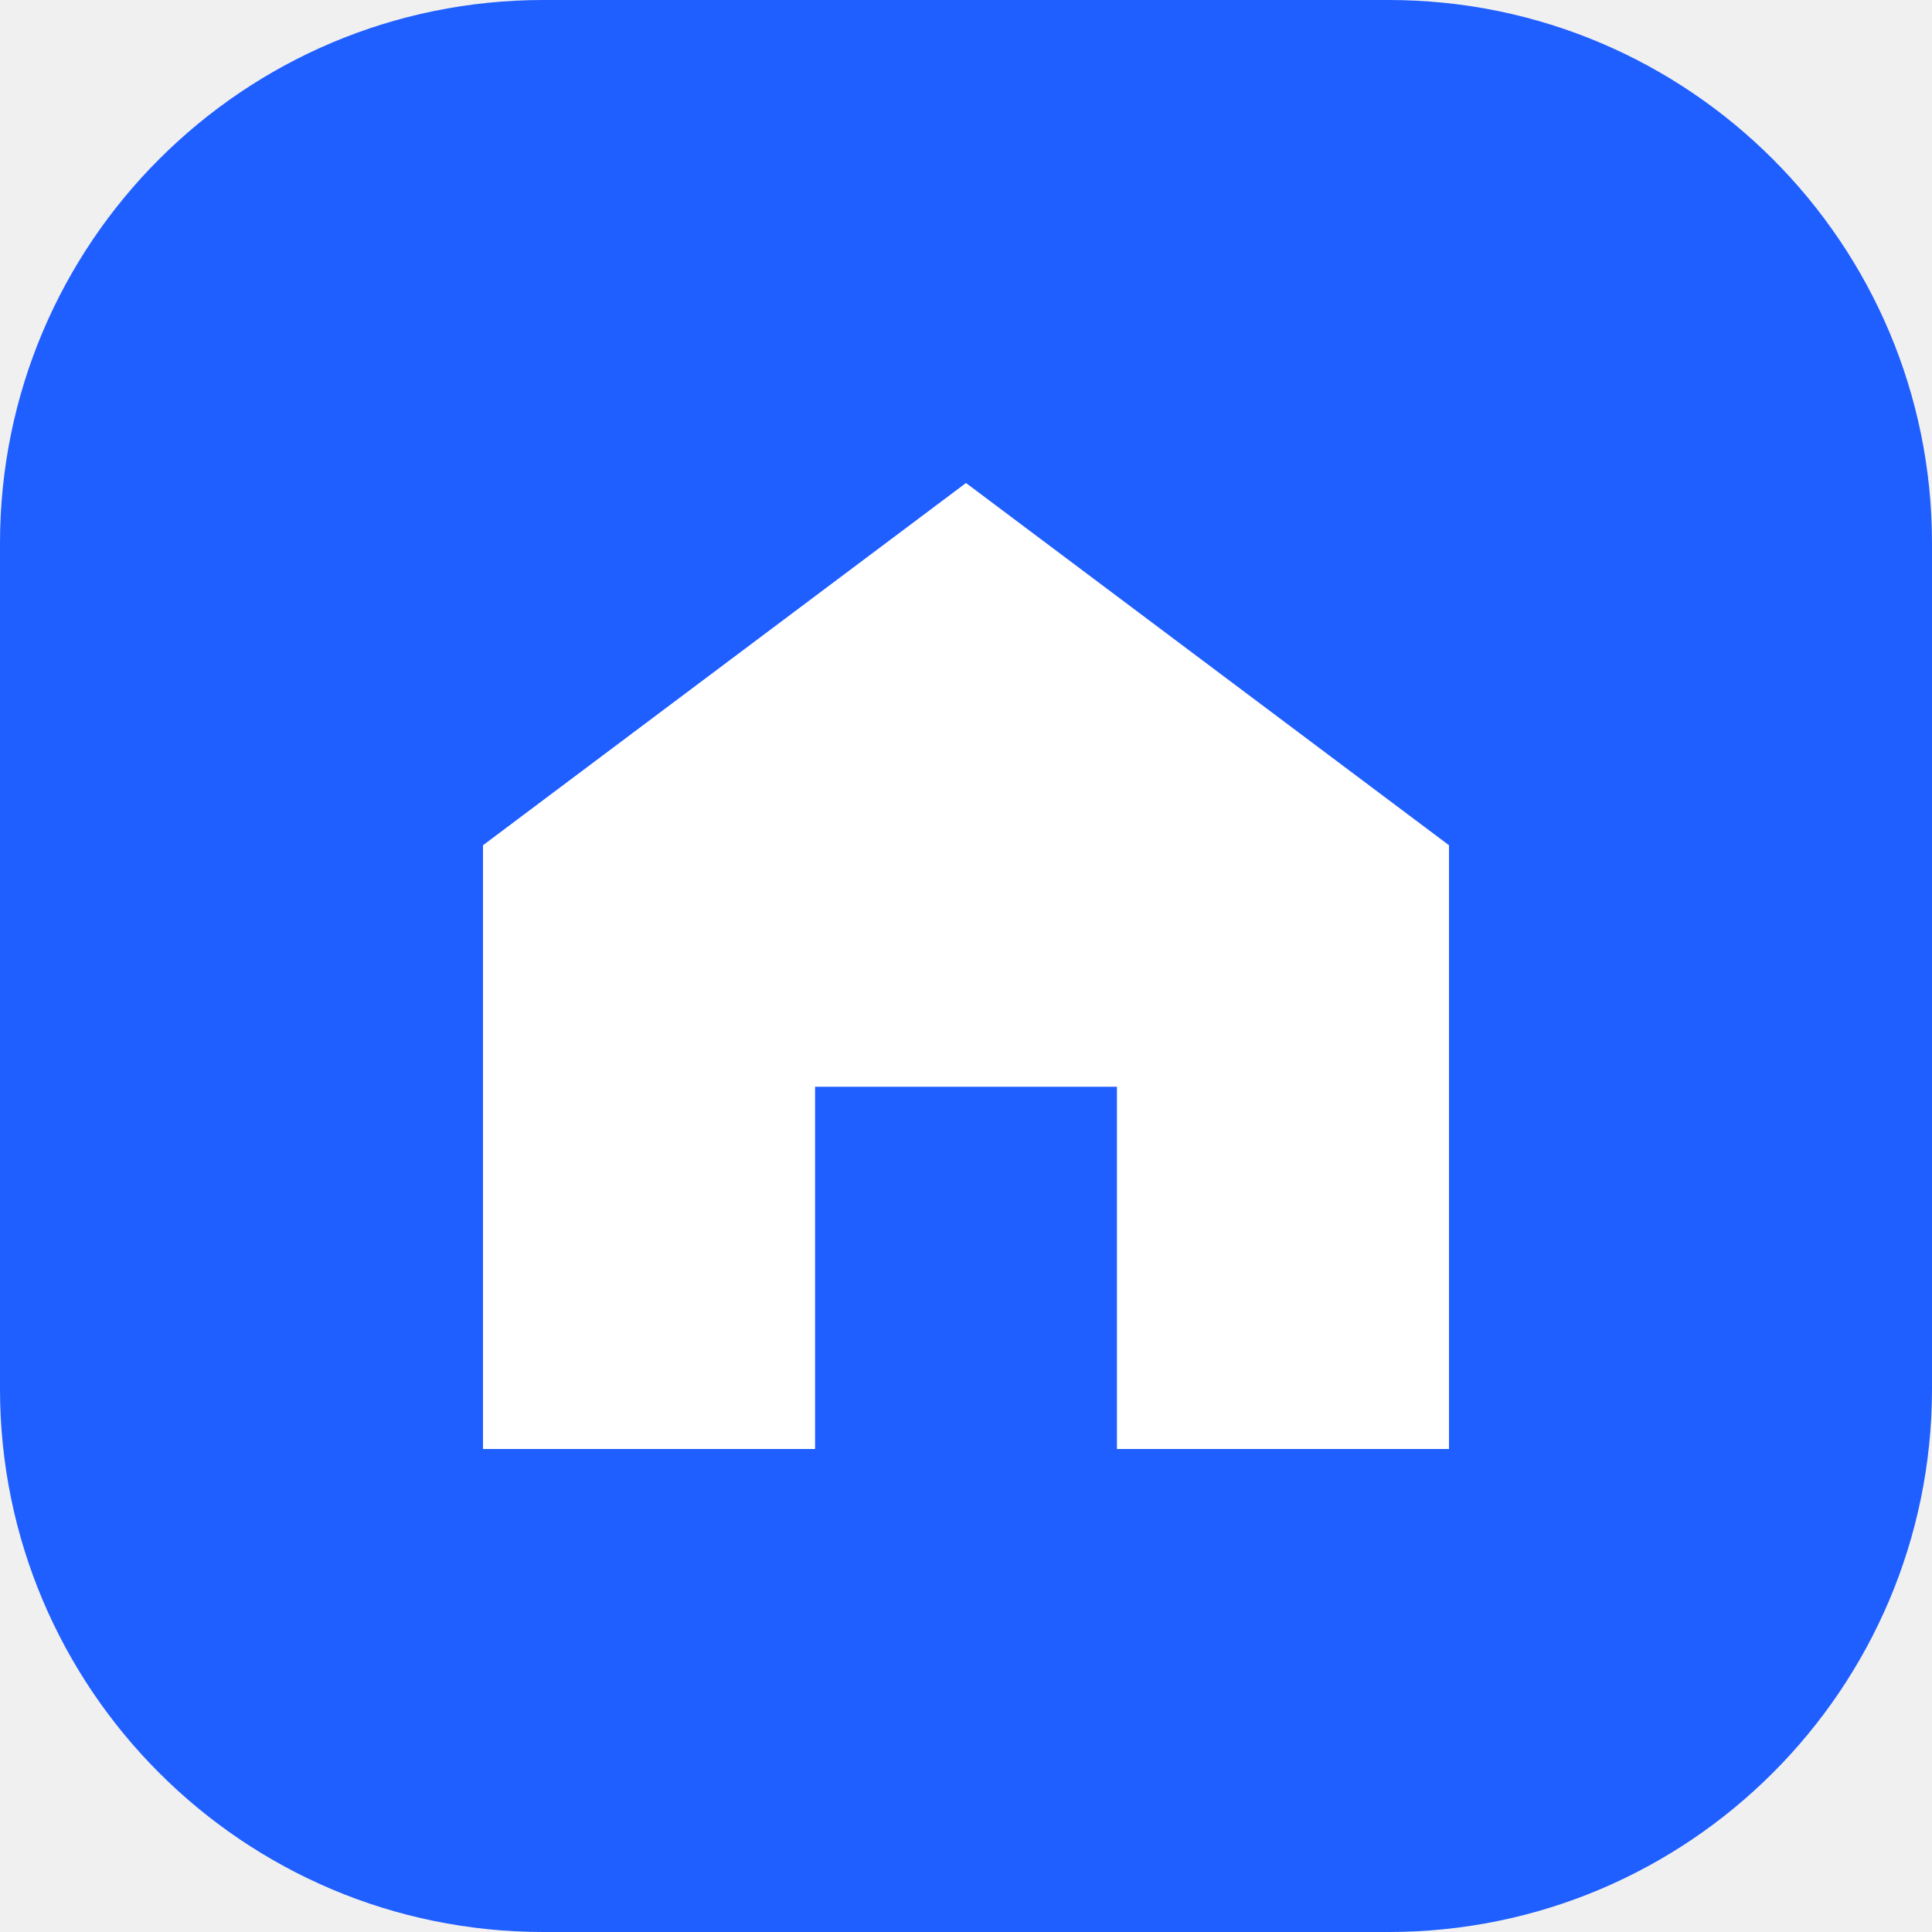
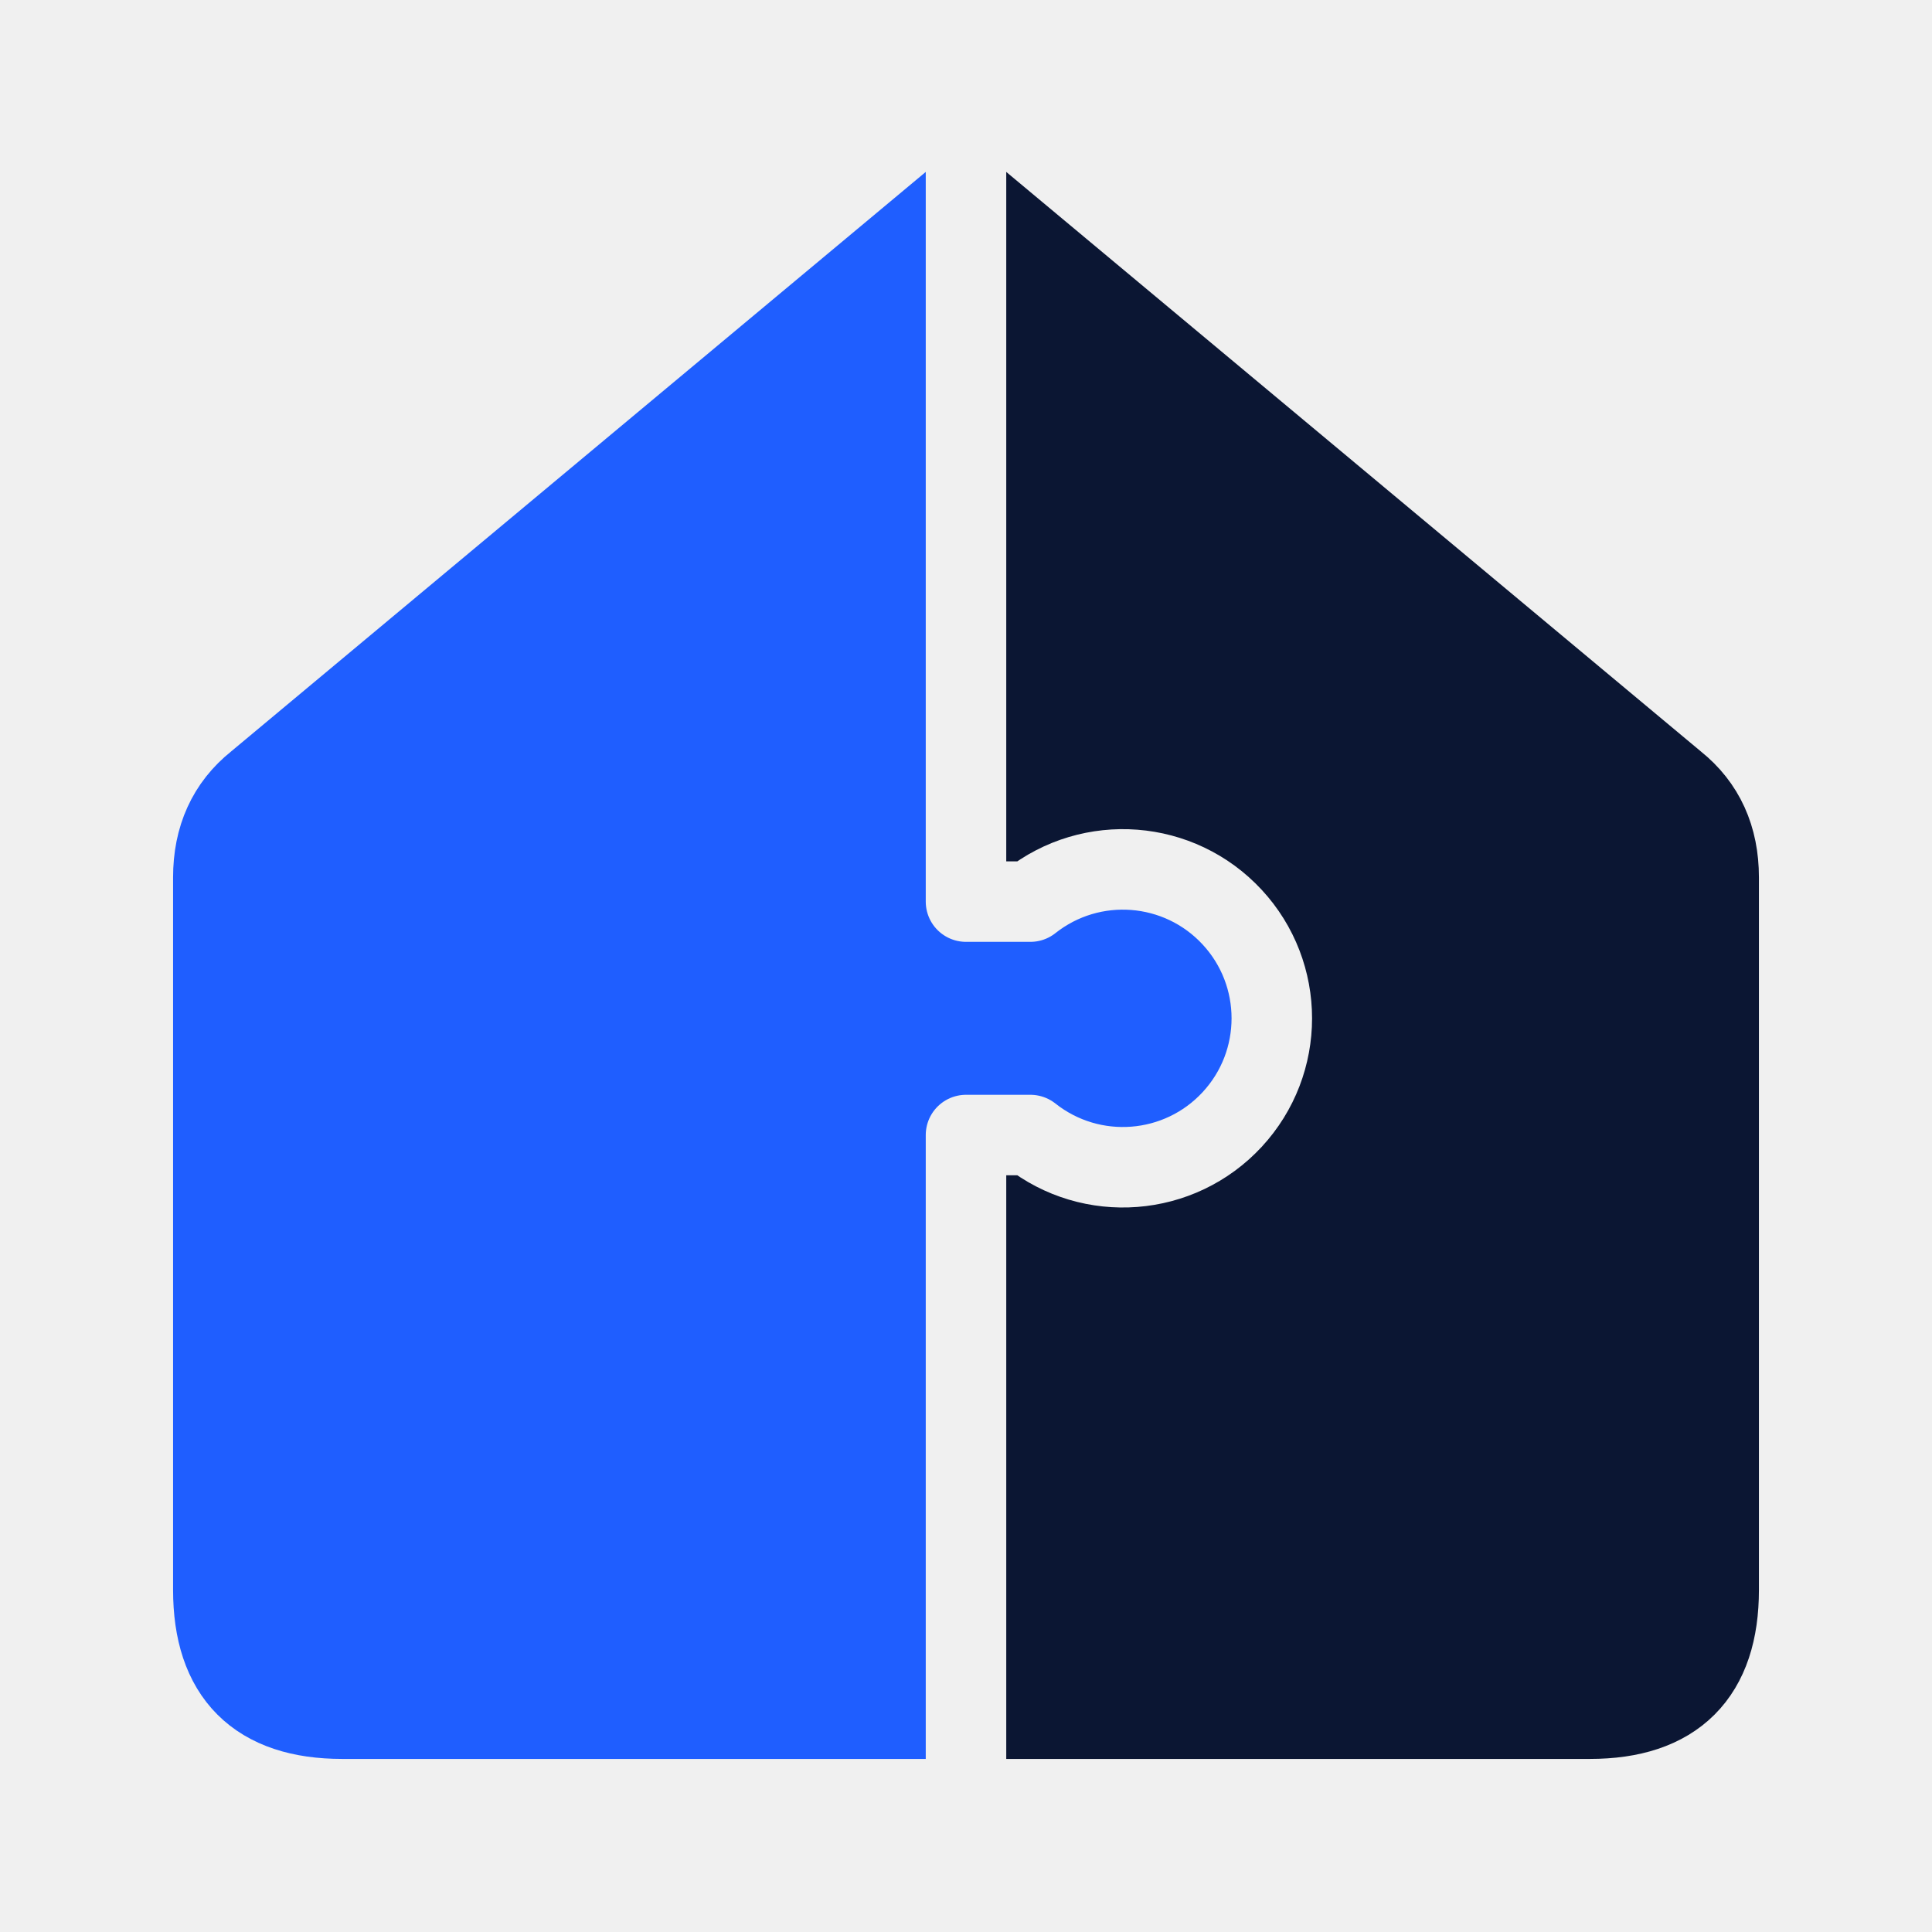
- <svg xmlns="http://www.w3.org/2000/svg" viewBox="0 0 32 32">
-   <rect width="32" height="32" rx="9" fill="#1f5eff" />
-   <path d="M8 24V14l8-6 8 6v10h-5.5v-6h-5v6z" fill="#fff" />
+ <svg xmlns="http://www.w3.org/2000/svg" viewBox="0 0 48 48" role="img" aria-label="Riga Flat Match">
+   <defs>
+     <mask id="seam" maskUnits="userSpaceOnUse" x="0" y="0" width="48" height="48">
+       <path d="M24 5 L6.5 19.6 Q5.5 20.4 5.5 21.8 V39.5 Q5.5 42.5 8.5 42.5 H39.5 Q42.5 42.5 42.5 39.5 V21.8 Q42.5 20.4 41.5 19.6 L24 5 Z" fill="#fff" stroke="#fff" stroke-width="2.4" stroke-linejoin="round" />
+       <path d="M24 1 V22.4 H25.6 A3.7 3.7 0 1 1 25.6 28.2 H24 V47" fill="none" stroke="#000" stroke-width="2" stroke-linejoin="round" />
+     </mask>
+   </defs>
+   <g mask="url(#seam)">
+     <rect width="48" height="48" fill="#0B1633" />
+     <path d="M0 0 H24 V22.4 H25.6 A3.7 3.7 0 1 1 25.6 28.2 H24 V48 H0 Z" fill="#1F5EFF" />
+   </g>
</svg>
